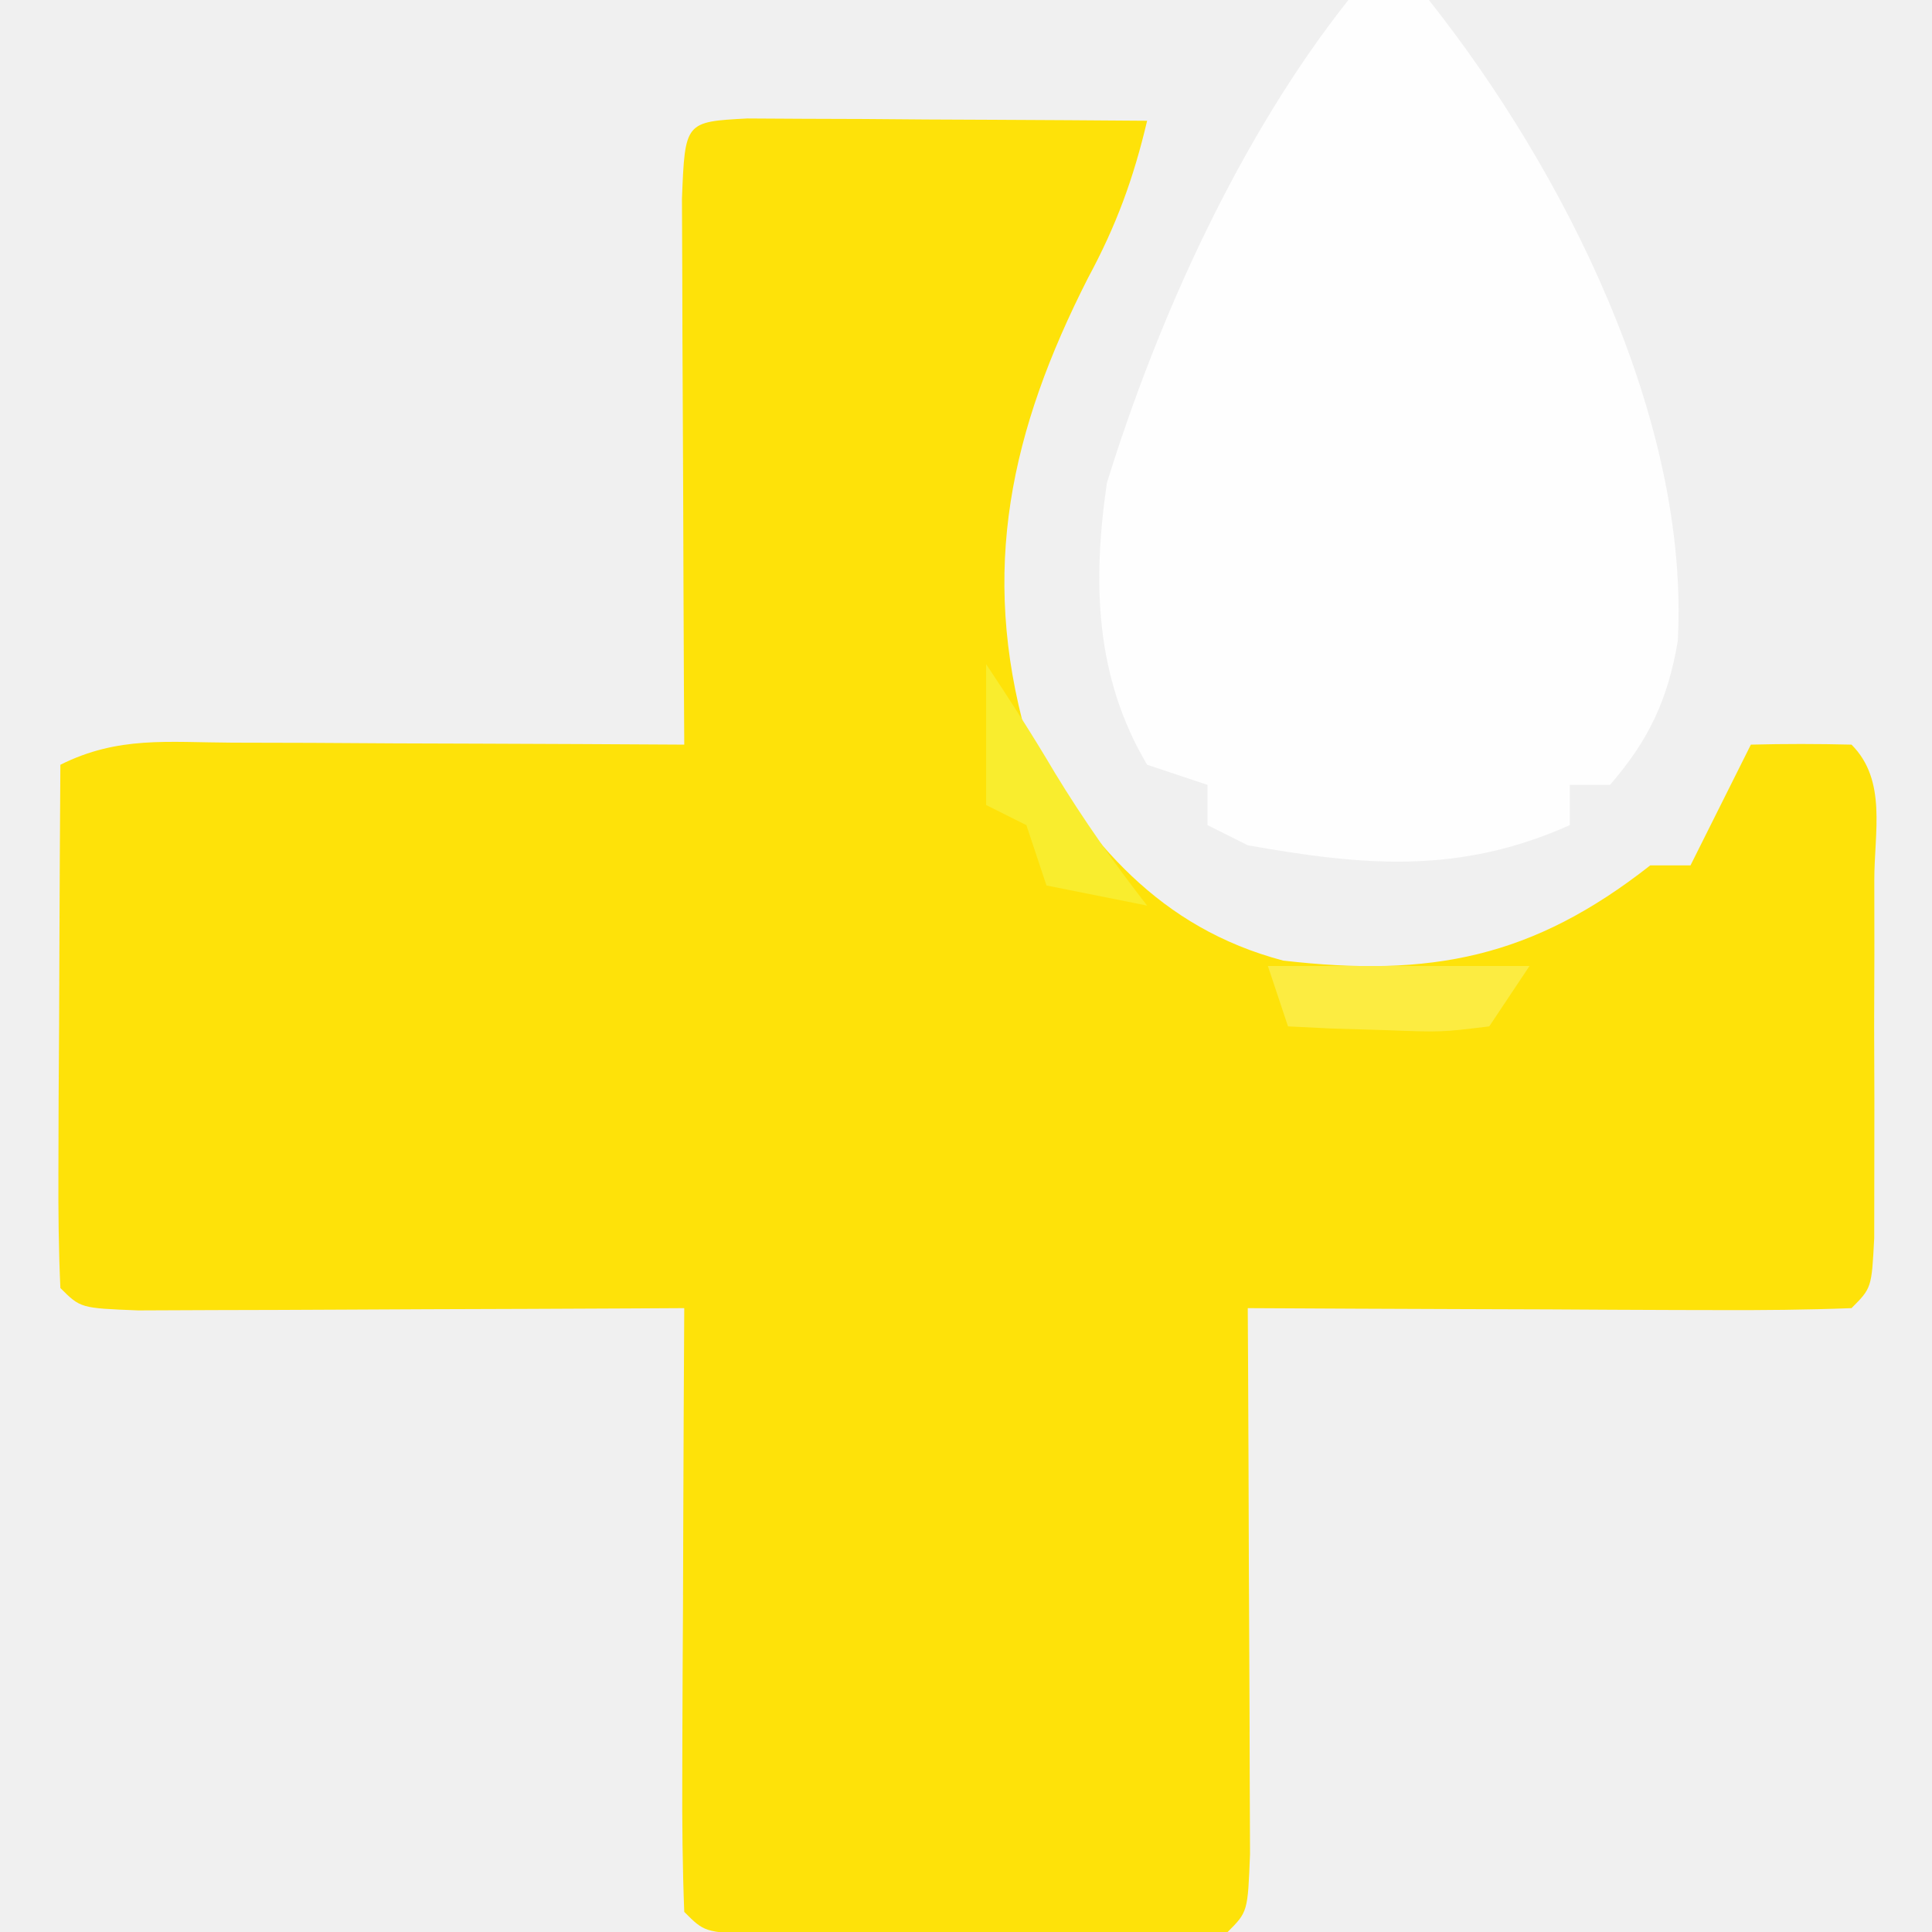
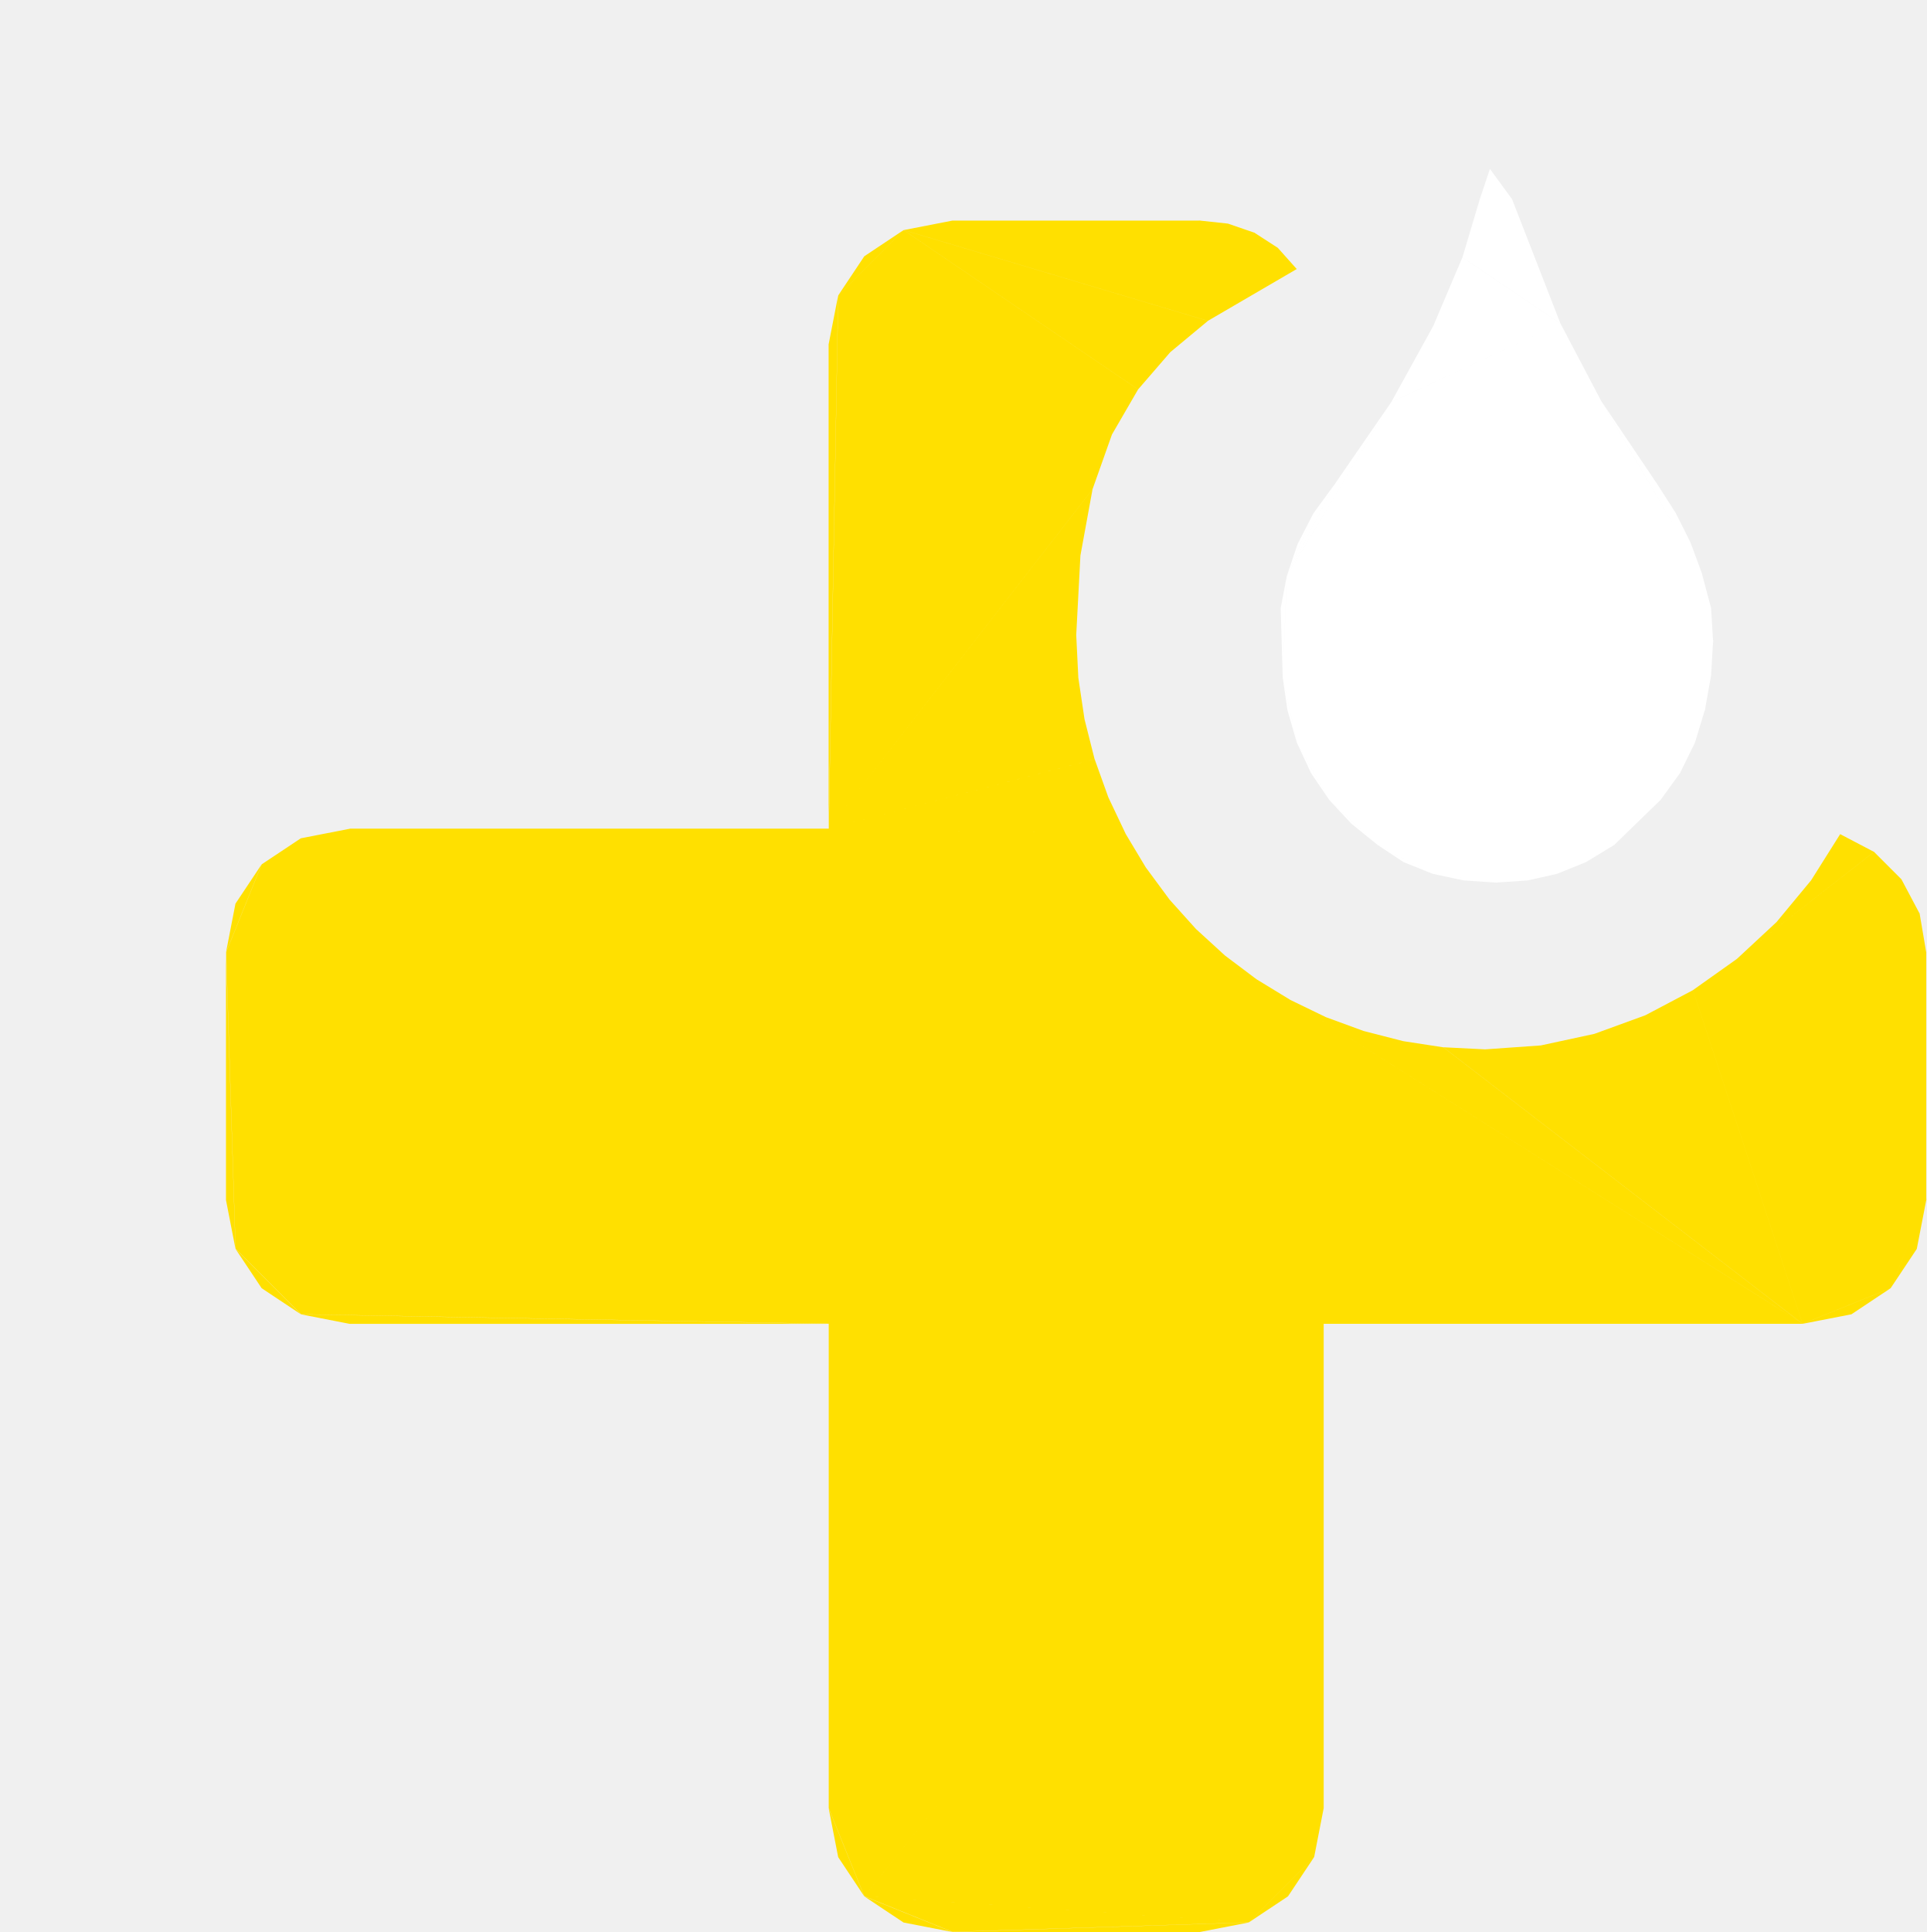
- <svg xmlns="http://www.w3.org/2000/svg" version="1.1" width="96" height="96">
-   <path d="M0 0 C0.916 0.005 1.833 0.01 2.777 0.016 C4.261 0.021 4.261 0.021 5.775 0.026 C6.816 0.034 7.857 0.042 8.929 0.051 C10.497 0.058 10.497 0.058 12.095 0.065 C14.686 0.077 17.276 0.093 19.867 0.114 C19.189 2.989 18.334 5.323 16.929 7.926 C13.069 15.521 11.555 22.439 13.867 30.676 C16.966 36.003 20.483 40.217 26.625 41.844 C33.957 42.693 39.019 41.708 44.867 37.114 C45.527 37.114 46.187 37.114 46.867 37.114 C47.331 36.185 47.331 36.185 47.804 35.239 C48.492 33.864 49.179 32.489 49.867 31.114 C51.533 31.071 53.201 31.073 54.867 31.114 C56.641 32.888 55.997 35.464 56 37.864 C56.001 39.029 56.002 40.194 56.004 41.395 C56 42.622 55.996 43.849 55.992 45.114 C55.996 46.341 56 47.568 56.004 48.832 C56.002 49.998 56.001 51.163 56 52.364 C55.999 53.441 55.998 54.519 55.996 55.629 C55.867 58.114 55.867 58.114 54.867 59.114 C52.648 59.201 50.427 59.22 48.207 59.211 C47.21 59.209 47.21 59.209 46.193 59.207 C44.064 59.201 41.934 59.189 39.804 59.176 C38.364 59.171 36.923 59.166 35.482 59.162 C31.944 59.151 28.405 59.134 24.867 59.114 C24.872 60.017 24.877 60.921 24.883 61.852 C24.9 65.193 24.912 68.534 24.922 71.876 C24.927 73.324 24.934 74.772 24.942 76.221 C24.954 78.298 24.96 80.376 24.965 82.453 C24.97 83.705 24.975 84.957 24.98 86.246 C24.867 89.114 24.867 89.114 23.867 90.114 C21.952 90.213 20.034 90.244 18.117 90.246 C16.952 90.248 15.786 90.249 14.586 90.25 C13.359 90.246 12.131 90.243 10.867 90.239 C9.026 90.244 9.026 90.244 7.148 90.25 C5.983 90.249 4.818 90.248 3.617 90.246 C2.539 90.245 1.462 90.244 0.351 90.243 C-2.133 90.114 -2.133 90.114 -3.133 89.114 C-3.221 86.895 -3.24 84.674 -3.231 82.453 C-3.229 81.789 -3.228 81.124 -3.226 80.44 C-3.221 78.31 -3.208 76.181 -3.196 74.051 C-3.191 72.61 -3.186 71.17 -3.182 69.729 C-3.171 66.19 -3.154 62.652 -3.133 59.114 C-4.037 59.119 -4.94 59.124 -5.871 59.129 C-9.213 59.146 -12.554 59.159 -15.896 59.168 C-17.344 59.173 -18.792 59.18 -20.24 59.189 C-22.318 59.201 -24.395 59.207 -26.473 59.211 C-27.724 59.216 -28.976 59.222 -30.266 59.227 C-33.133 59.114 -33.133 59.114 -34.133 58.114 C-34.221 56.187 -34.24 54.257 -34.231 52.328 C-34.227 51.159 -34.224 49.989 -34.221 48.783 C-34.213 47.552 -34.204 46.32 -34.196 45.051 C-34.191 43.815 -34.187 42.58 -34.182 41.307 C-34.17 38.242 -34.154 35.178 -34.133 32.114 C-31.263 30.678 -28.798 31.002 -25.594 31.016 C-24.292 31.019 -22.99 31.022 -21.649 31.026 C-20.268 31.034 -18.888 31.042 -17.508 31.051 C-16.12 31.056 -14.732 31.061 -13.344 31.065 C-9.94 31.077 -6.537 31.093 -3.133 31.114 C-3.141 29.758 -3.141 29.758 -3.149 28.375 C-3.166 25.034 -3.178 21.693 -3.188 18.351 C-3.193 16.903 -3.2 15.455 -3.208 14.006 C-3.221 11.929 -3.226 9.851 -3.231 7.774 C-3.236 6.522 -3.241 5.27 -3.247 3.981 C-3.095 0.165 -3.095 0.165 0 0 Z " fill="#FEE209" transform="translate(37.13306,5.886475)" />
-   <path d="M0 0 C1.32 0 2.64 0 4 0 C10.727 8.488 16.971 20.836 16.367 31.863 C15.867 34.776 14.933 36.77 13 39 C12.34 39 11.68 39 11 39 C11 39.66 11 40.32 11 41 C5.517 43.453 0.771 43.028 -5 42 C-5.66 41.67 -6.32 41.34 -7 41 C-7 40.34 -7 39.68 -7 39 C-7.99 38.67 -8.98 38.34 -10 38 C-12.596 33.629 -12.715 28.918 -12 24 C-9.449 15.756 -5.37 6.775 0 0 Z " fill="#FEFEFE" transform="translate(67,0)" />
-   <path d="M0 0 C4.29 0 8.58 0 13 0 C12.01 1.485 12.01 1.485 11 3 C8.617 3.293 8.617 3.293 5.875 3.188 C4.965 3.16 4.055 3.133 3.117 3.105 C2.419 3.071 1.72 3.036 1 3 C0.67 2.01 0.34 1.02 0 0 Z " fill="#FCEC41" transform="translate(63,48)" />
-   <path d="M0 0 C1.189 1.784 2.348 3.59 3.438 5.438 C4.843 7.743 6.343 9.87 8 12 C6.35 11.67 4.7 11.34 3 11 C2.67 10.01 2.34 9.02 2 8 C1.34 7.67 0.68 7.34 0 7 C0 4.69 0 2.38 0 0 Z " fill="#F9ED2E" transform="translate(49,33)" />
+ <svg xmlns="http://www.w3.org/2000/svg" x="4.2" y="2.5" viewBox="0 0 35.8 35.9">
+   <path d="m33.658 16.361 1.172-0.531-0.63-0.33zm1.172-0.531 0.847 1.147-0.339-0.639zm0.847 1.147 0.123 5.323v-4.6zm0.123 5.323-0.662 1.637 0.486-0.73zm-0.662 1.637-1.637 0.662 0.908-0.177zm-10.537 0.662-0.177 9.908 0.177-0.908zm-0.177 9.908-1.216 1.216 0.73-0.486zm-1.216 1.216-5.508 0.177h4.6zm-5.508 0.177-1.637-0.662 0.73 0.486zm-1.637-0.662-0.662-1.637 0.177 0.908zm-0.662-10.638-9.808-0.177 0.908 0.177zm-9.808-0.177-1.216-1.216 0.486 0.73zm-1.216-1.216-0.177-5.508v4.6zm-0.177-5.508 0.662-1.637-0.486 0.73zm0.662-1.637 1.637-0.662-0.908 0.177zm10.538-0.662 0.177-9.908-0.177 0.908zm0.177-9.908 1.216-1.216-0.73 0.486zm1.216-1.216 5.508-0.177h-4.6zm5.508-0.177 1.012 0.225-0.492-0.169zm1.012 0.225 0.787 0.675-0.352-0.394zm9.702 12.812 1.816-1.308-1.172 0.531zm1.816-1.308 0.97 6.47-0.123-5.323zm0.97 6.47-2.3 2.3 1.637-0.662zm-11.2 2.3-1.392 11.123 1.216-1.216zm-1.392 11.123-7.145-0.486 1.637 0.662zm-7.145-0.486-0.662-10.638v9zm-0.662-10.638-11.023-1.392 1.216 1.216zm-11.023-1.392 0.486-7.145-0.662 1.637zm0.486-7.145 10.538-0.662h-8.9zm10.538-0.662 1.392-11.123-1.216 1.216zm1.392-11.123 6.52 0.048-1.012-0.225zm6.52 0.048-0.866 1.639 1.653-0.964zm8.966 13.495 2.551-1.991-1.816 1.308zm2.551-1.991-1.33 8.77 2.3-2.3zm-10.23 8.77-8.537 10.638 7.145 0.486zm-9.2 0-10.538-8.537-0.486 7.145zm1.392-20.323 5.655 1.688 0.866-1.639zm15.487 13.544 1.221 6.78 1.33-8.77zm-7.679 6.78h-9.2l0.662 10.638zm-9.2 0v-9.2l-10.538 0.662zm1.392-20.323 4.956 2.269 0.699-0.581zm14.67 14.123 2.038 6.2-1.221-6.78zm-6.862 6.2-9.2-9.2v9.2zm-7.808-20.323 4.358 2.961 0.598-0.692zm13.784 14.591 2.924 5.733-2.038-6.2zm2.924 5.733-18.1-9.2 9.2 9.2zm-18.1-9.2 5.75-8.162-4.358-2.961zm14.23 3.812 3.87 5.388-2.924-5.733zm-14.23-3.812 5.264-7.325 0.486-0.838zm13.234 4.027 4.866 5.173-3.87-5.388zm-13.234-4.027 4.903-6.308 0.361-1.017zm12.2 4.1 5.9 5.1-4.866-5.173zm-12.2-4.1 4.678-5.077 0.225-1.23zm11.423 4.061 6.678 5.139-5.9-5.1zm-11.423-4.061 4.6-3.6 0.078-1.478zm10.668 3.946 7.432 5.255-6.678-5.139zm-10.668-3.946 4.639-2.805-0.039-0.795zm9.939 3.758 8.161 5.442-7.432-5.255zm-9.939-3.758 4.754-2.035-0.115-0.77zm9.241 3.502 8.859 5.698-8.161-5.442zm-9.241-3.502 4.941-1.293-0.187-0.742zm8.576 3.18 9.524 6.02-8.859-5.698zm-8.576-3.18 5.197-0.583-0.255-0.71zm7.95 2.797 10.15 6.402-9.524-6.02zm-7.95-2.797 5.517 0.091-0.32-0.674zm7.95 2.797-7.95-2.797 18.1 9.2zm-7.95-2.797 5.897 0.726-0.381-0.635zm7.365 2.357-7.365-2.357 7.95 2.797zm-7.365-2.357 6.335 1.318-0.437-0.592zm6.825 1.863-6.825-1.863 7.365 2.357zm-6.825-1.863 6.825 1.863-0.49-0.545z" fill="#FFE000" />
+   <path d="m31.63 10.659 0.208 1.256-0.037-0.616zm0.208 1.256-0.15 1.269 0.113-0.634zm-0.15 1.269-0.464 1.18 0.277-0.564zm-0.464 1.18-1.223 1.336 0.863-0.838zm-1.223 1.336-1.062 0.537 0.536-0.217zm-1.062 0.537-1.137 0.163 0.583-0.039zm-1.137 0.163-1.175-0.163 0.578 0.123zm-1.175-0.163-1.025-0.537 0.484 0.32zm-1.025-0.537-0.9-0.838 0.412 0.442zm-0.9-0.838-0.6-1.062 0.263 0.564zm-0.6-1.062-0.263-1.212 0.089 0.611zm-0.263-1.212 0.077-1.886-0.114 0.598zm0.077-1.886 0.491-1.159-0.292 0.57zm3.263-5.92 0.511-1.644-0.188 0.562zm0.511-1.644 1.312 2.875-0.9-2.312zm2.072 4.317 1.38 2.073-0.339-0.528zm1.38 2.073 0.491 1.131-0.217-0.584zm0.491 1.131 0.058 2.525 0.15-1.269zm0.058 2.525-1.688 2.516 1.223-1.336zm-1.688 2.516-2.2 0.7 1.137-0.163zm-2.2 0.7-2.2-0.7 1.025 0.537zm-2.2-0.7-1.5-1.9 0.6 1.062zm-1.5-1.9-0.186-3.098-0.077 1.886zm-0.186-3.098 0.886-1.702-0.395 0.542zm3.263-5.92 1.823 1.231-1.312-2.875zm2.583 2.673 1.87 3.205-0.491-1.131zm1.87 3.205-1.63 5.041 1.688-2.516zm-1.63 5.041h-4.4l2.2 0.7zm-4.4 0-1.686-4.998 0.186 3.098zm-1.686-4.998 1.941-3.233-1.055 1.531zm2.723-4.652 2.362-0.037-1.823-1.231zm3.122 1.405 0.241 8.245 1.63-5.041zm0.241 8.245-6.086-4.998 1.686 4.998zm-4.145-8.231 3.145-1.456-2.362 0.037zm3.145-1.456 1 9.688-0.241-8.245zm1 9.688-4.145-8.231-1.941 3.233zm-4.145-8.231 4.145 8.231-1-9.688z" fill="#fff" />
</svg>
